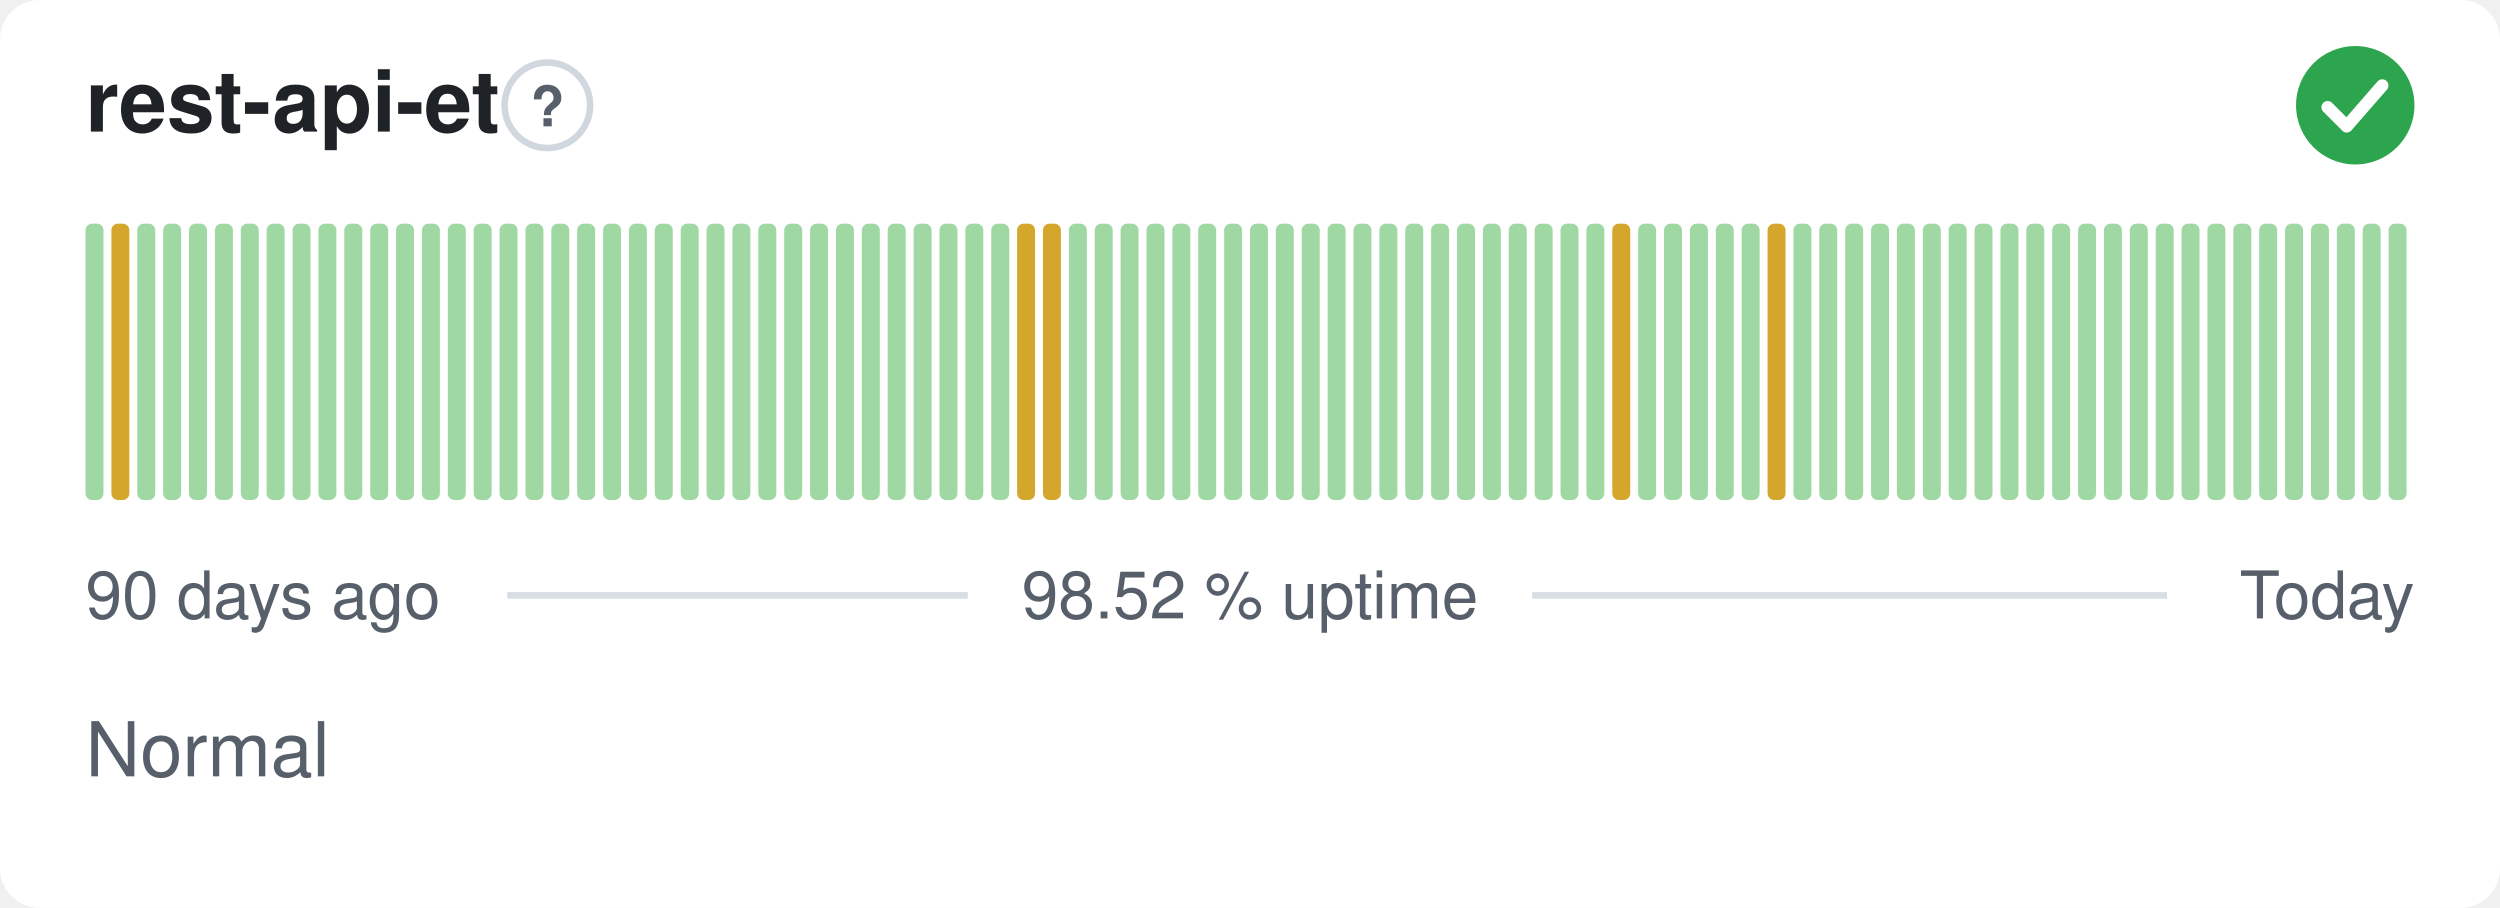
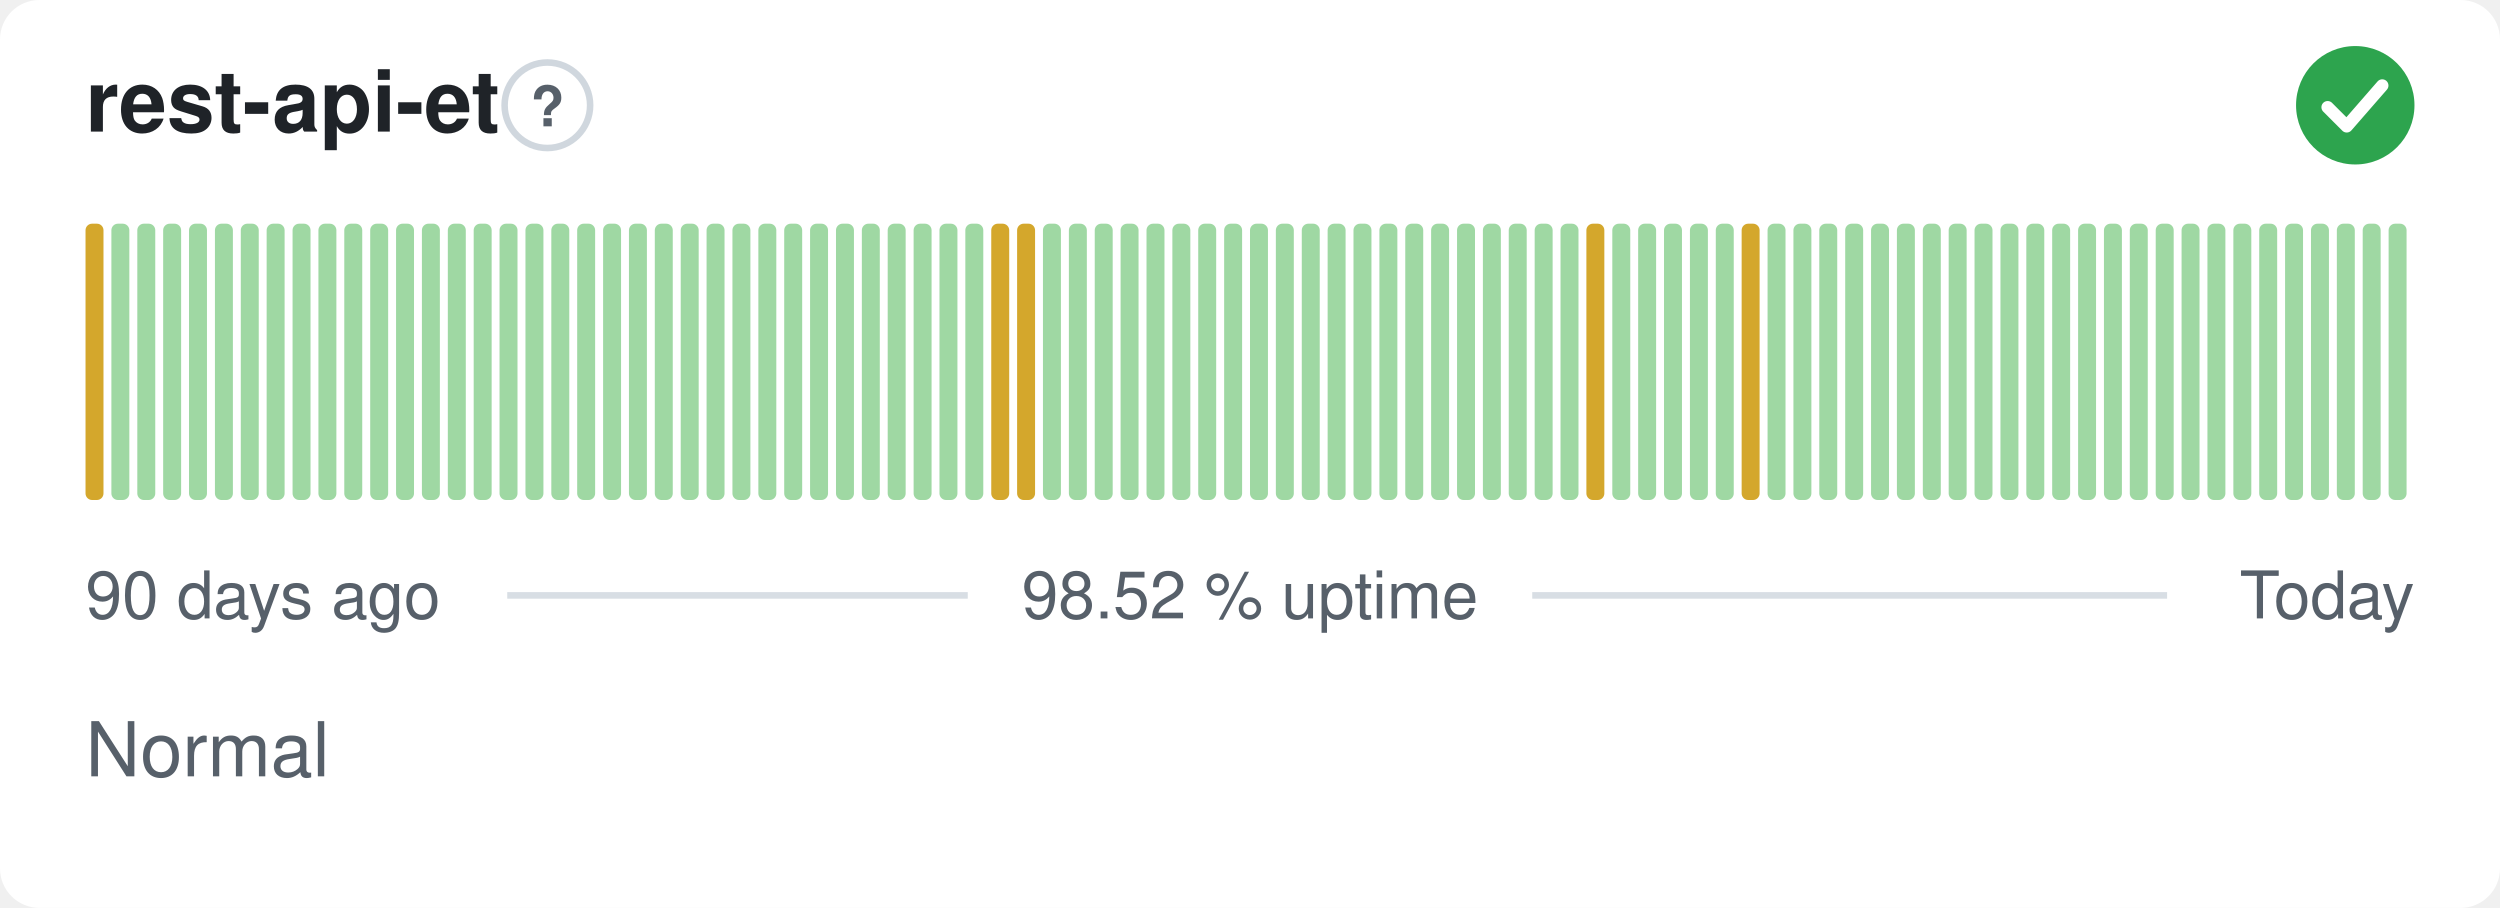
<svg xmlns="http://www.w3.org/2000/svg" width="380" height="138" viewBox="0 0 380 138" role="img" aria-label="rest-api-et: Normal, 98.52 % uptime over the last 90 days" font-family="-apple-system,BlinkMacSystemFont,'Segoe UI',Helvetica,Arial,sans-serif">
  <style>
    @media (prefers-color-scheme: dark) {
      .bg { fill: #0d1117 }
      .title { fill: #e6edf3 }
      .muted { fill: #8b949e }
      .hint { stroke: #30363d }
      .rule { stroke: #30363d }
      .nodata { fill: #21262d }
    }
  </style>
  <rect class="bg" width="380" height="138" rx="6" fill="#ffffff" />
  <text class="title" x="13" y="20" font-size="13" font-weight="600" fill="#1f2328">rest-api-et</text>
  <circle class="hint" cx="83.2" cy="16" r="6.5" fill="none" stroke="#d0d7de" stroke-width="1" />
  <text class="muted" x="83.2" y="19.2" text-anchor="middle" font-size="8.5" font-weight="700" fill="#57606a">?</text>
  <circle cx="358" cy="16" r="9" fill="#2da44e" />
  <path d="M353.80 16.30l2.90 2.90 5.40 -6.20" fill="none" stroke="#fff" stroke-width="1.89" stroke-linecap="round" stroke-linejoin="round" />
-   <rect x="13.00" y="34.00" width="2.73" height="42.00" rx="1" fill="#9fd8a3" />
-   <rect x="16.93" y="34.00" width="2.73" height="42.00" rx="1" fill="#d4a72c" />
+   <rect x="13.00" y="34.00" width="2.73" height="42.00" rx="1" fill="#d4a72c" />
+   <rect x="16.93" y="34.00" width="2.73" height="42.00" rx="1" fill="#9fd8a3" />
  <rect x="20.87" y="34.00" width="2.73" height="42.00" rx="1" fill="#9fd8a3" />
  <rect x="24.80" y="34.00" width="2.73" height="42.00" rx="1" fill="#9fd8a3" />
  <rect x="28.73" y="34.00" width="2.73" height="42.00" rx="1" fill="#9fd8a3" />
  <rect x="32.67" y="34.00" width="2.73" height="42.00" rx="1" fill="#9fd8a3" />
  <rect x="36.60" y="34.00" width="2.73" height="42.00" rx="1" fill="#9fd8a3" />
  <rect x="40.53" y="34.00" width="2.73" height="42.00" rx="1" fill="#9fd8a3" />
  <rect x="44.47" y="34.00" width="2.73" height="42.00" rx="1" fill="#9fd8a3" />
  <rect x="48.40" y="34.00" width="2.73" height="42.00" rx="1" fill="#9fd8a3" />
  <rect x="52.33" y="34.00" width="2.73" height="42.00" rx="1" fill="#9fd8a3" />
  <rect x="56.27" y="34.00" width="2.73" height="42.00" rx="1" fill="#9fd8a3" />
  <rect x="60.20" y="34.00" width="2.73" height="42.00" rx="1" fill="#9fd8a3" />
  <rect x="64.13" y="34.00" width="2.73" height="42.00" rx="1" fill="#9fd8a3" />
  <rect x="68.07" y="34.00" width="2.73" height="42.00" rx="1" fill="#9fd8a3" />
  <rect x="72.00" y="34.00" width="2.73" height="42.00" rx="1" fill="#9fd8a3" />
  <rect x="75.93" y="34.00" width="2.73" height="42.00" rx="1" fill="#9fd8a3" />
  <rect x="79.87" y="34.00" width="2.73" height="42.00" rx="1" fill="#9fd8a3" />
  <rect x="83.80" y="34.00" width="2.73" height="42.00" rx="1" fill="#9fd8a3" />
  <rect x="87.73" y="34.00" width="2.73" height="42.00" rx="1" fill="#9fd8a3" />
  <rect x="91.67" y="34.00" width="2.73" height="42.00" rx="1" fill="#9fd8a3" />
  <rect x="95.60" y="34.00" width="2.73" height="42.00" rx="1" fill="#9fd8a3" />
  <rect x="99.53" y="34.00" width="2.73" height="42.00" rx="1" fill="#9fd8a3" />
  <rect x="103.47" y="34.00" width="2.73" height="42.00" rx="1" fill="#9fd8a3" />
  <rect x="107.40" y="34.00" width="2.73" height="42.00" rx="1" fill="#9fd8a3" />
  <rect x="111.33" y="34.00" width="2.73" height="42.00" rx="1" fill="#9fd8a3" />
  <rect x="115.27" y="34.00" width="2.73" height="42.00" rx="1" fill="#9fd8a3" />
  <rect x="119.20" y="34.00" width="2.73" height="42.00" rx="1" fill="#9fd8a3" />
  <rect x="123.13" y="34.00" width="2.73" height="42.00" rx="1" fill="#9fd8a3" />
  <rect x="127.07" y="34.00" width="2.73" height="42.00" rx="1" fill="#9fd8a3" />
  <rect x="131.00" y="34.00" width="2.73" height="42.00" rx="1" fill="#9fd8a3" />
  <rect x="134.93" y="34.00" width="2.73" height="42.00" rx="1" fill="#9fd8a3" />
  <rect x="138.87" y="34.00" width="2.73" height="42.00" rx="1" fill="#9fd8a3" />
  <rect x="142.80" y="34.00" width="2.73" height="42.00" rx="1" fill="#9fd8a3" />
  <rect x="146.73" y="34.00" width="2.73" height="42.00" rx="1" fill="#9fd8a3" />
-   <rect x="150.67" y="34.00" width="2.73" height="42.00" rx="1" fill="#9fd8a3" />
+   <rect x="150.67" y="34.00" width="2.73" height="42.00" rx="1" fill="#d4a72c" />
  <rect x="154.60" y="34.00" width="2.73" height="42.00" rx="1" fill="#d4a72c" />
-   <rect x="158.53" y="34.00" width="2.73" height="42.00" rx="1" fill="#d4a72c" />
+   <rect x="158.53" y="34.00" width="2.73" height="42.00" rx="1" fill="#9fd8a3" />
  <rect x="162.47" y="34.00" width="2.73" height="42.00" rx="1" fill="#9fd8a3" />
  <rect x="166.40" y="34.00" width="2.73" height="42.00" rx="1" fill="#9fd8a3" />
  <rect x="170.33" y="34.00" width="2.73" height="42.00" rx="1" fill="#9fd8a3" />
  <rect x="174.27" y="34.00" width="2.73" height="42.00" rx="1" fill="#9fd8a3" />
  <rect x="178.20" y="34.00" width="2.73" height="42.00" rx="1" fill="#9fd8a3" />
  <rect x="182.13" y="34.00" width="2.73" height="42.00" rx="1" fill="#9fd8a3" />
  <rect x="186.07" y="34.00" width="2.73" height="42.00" rx="1" fill="#9fd8a3" />
  <rect x="190.00" y="34.00" width="2.73" height="42.00" rx="1" fill="#9fd8a3" />
  <rect x="193.93" y="34.00" width="2.73" height="42.00" rx="1" fill="#9fd8a3" />
  <rect x="197.87" y="34.00" width="2.73" height="42.00" rx="1" fill="#9fd8a3" />
  <rect x="201.80" y="34.00" width="2.73" height="42.00" rx="1" fill="#9fd8a3" />
  <rect x="205.73" y="34.00" width="2.73" height="42.00" rx="1" fill="#9fd8a3" />
  <rect x="209.67" y="34.00" width="2.73" height="42.00" rx="1" fill="#9fd8a3" />
  <rect x="213.60" y="34.00" width="2.73" height="42.00" rx="1" fill="#9fd8a3" />
  <rect x="217.53" y="34.00" width="2.73" height="42.00" rx="1" fill="#9fd8a3" />
  <rect x="221.47" y="34.00" width="2.73" height="42.00" rx="1" fill="#9fd8a3" />
  <rect x="225.40" y="34.00" width="2.73" height="42.00" rx="1" fill="#9fd8a3" />
  <rect x="229.33" y="34.00" width="2.73" height="42.00" rx="1" fill="#9fd8a3" />
  <rect x="233.27" y="34.00" width="2.73" height="42.00" rx="1" fill="#9fd8a3" />
  <rect x="237.20" y="34.00" width="2.73" height="42.00" rx="1" fill="#9fd8a3" />
-   <rect x="241.13" y="34.00" width="2.73" height="42.00" rx="1" fill="#9fd8a3" />
-   <rect x="245.07" y="34.00" width="2.73" height="42.00" rx="1" fill="#d4a72c" />
+   <rect x="241.13" y="34.00" width="2.73" height="42.00" rx="1" fill="#d4a72c" />
+   <rect x="245.07" y="34.00" width="2.73" height="42.00" rx="1" fill="#9fd8a3" />
  <rect x="249.00" y="34.00" width="2.73" height="42.00" rx="1" fill="#9fd8a3" />
  <rect x="252.93" y="34.00" width="2.73" height="42.00" rx="1" fill="#9fd8a3" />
  <rect x="256.87" y="34.00" width="2.73" height="42.00" rx="1" fill="#9fd8a3" />
  <rect x="260.80" y="34.00" width="2.73" height="42.00" rx="1" fill="#9fd8a3" />
-   <rect x="264.73" y="34.00" width="2.73" height="42.00" rx="1" fill="#9fd8a3" />
-   <rect x="268.67" y="34.00" width="2.73" height="42.00" rx="1" fill="#d4a72c" />
+   <rect x="264.73" y="34.00" width="2.73" height="42.00" rx="1" fill="#d4a72c" />
+   <rect x="268.67" y="34.00" width="2.73" height="42.00" rx="1" fill="#9fd8a3" />
  <rect x="272.60" y="34.00" width="2.73" height="42.00" rx="1" fill="#9fd8a3" />
  <rect x="276.53" y="34.00" width="2.73" height="42.00" rx="1" fill="#9fd8a3" />
  <rect x="280.47" y="34.00" width="2.73" height="42.00" rx="1" fill="#9fd8a3" />
  <rect x="284.40" y="34.00" width="2.73" height="42.00" rx="1" fill="#9fd8a3" />
  <rect x="288.33" y="34.00" width="2.73" height="42.00" rx="1" fill="#9fd8a3" />
  <rect x="292.27" y="34.00" width="2.73" height="42.00" rx="1" fill="#9fd8a3" />
  <rect x="296.20" y="34.00" width="2.73" height="42.00" rx="1" fill="#9fd8a3" />
  <rect x="300.13" y="34.00" width="2.73" height="42.00" rx="1" fill="#9fd8a3" />
  <rect x="304.07" y="34.00" width="2.73" height="42.00" rx="1" fill="#9fd8a3" />
  <rect x="308.00" y="34.00" width="2.73" height="42.00" rx="1" fill="#9fd8a3" />
  <rect x="311.93" y="34.00" width="2.73" height="42.00" rx="1" fill="#9fd8a3" />
  <rect x="315.87" y="34.00" width="2.73" height="42.00" rx="1" fill="#9fd8a3" />
  <rect x="319.80" y="34.00" width="2.73" height="42.00" rx="1" fill="#9fd8a3" />
  <rect x="323.73" y="34.00" width="2.73" height="42.00" rx="1" fill="#9fd8a3" />
  <rect x="327.67" y="34.00" width="2.73" height="42.00" rx="1" fill="#9fd8a3" />
  <rect x="331.60" y="34.00" width="2.73" height="42.00" rx="1" fill="#9fd8a3" />
  <rect x="335.53" y="34.00" width="2.73" height="42.00" rx="1" fill="#9fd8a3" />
  <rect x="339.47" y="34.00" width="2.73" height="42.00" rx="1" fill="#9fd8a3" />
  <rect x="343.40" y="34.00" width="2.73" height="42.00" rx="1" fill="#9fd8a3" />
  <rect x="347.33" y="34.00" width="2.73" height="42.00" rx="1" fill="#9fd8a3" />
  <rect x="351.27" y="34.00" width="2.73" height="42.00" rx="1" fill="#9fd8a3" />
  <rect x="355.20" y="34.00" width="2.73" height="42.00" rx="1" fill="#9fd8a3" />
  <rect x="359.13" y="34.00" width="2.73" height="42.00" rx="1" fill="#9fd8a3" />
  <rect x="363.07" y="34.00" width="2.73" height="42.00" rx="1" fill="#9fd8a3" />
  <text class="muted" x="13" y="94" font-size="10" fill="#57606a">90 days ago</text>
  <text class="muted" x="190" y="94" text-anchor="middle" font-size="10" fill="#57606a">98.52 % uptime</text>
  <text class="muted" x="367" y="94" text-anchor="end" font-size="10" fill="#57606a">Today</text>
  <line class="rule" x1="77.1" y1="90.5" x2="147.1" y2="90.5" stroke="#d8dee4" stroke-width="1" />
  <line class="rule" x1="232.9" y1="90.5" x2="329.4" y2="90.5" stroke="#d8dee4" stroke-width="1" />
  <text class="muted" x="13" y="118" font-size="11.5" fill="#57606a">Normal</text>
</svg>
